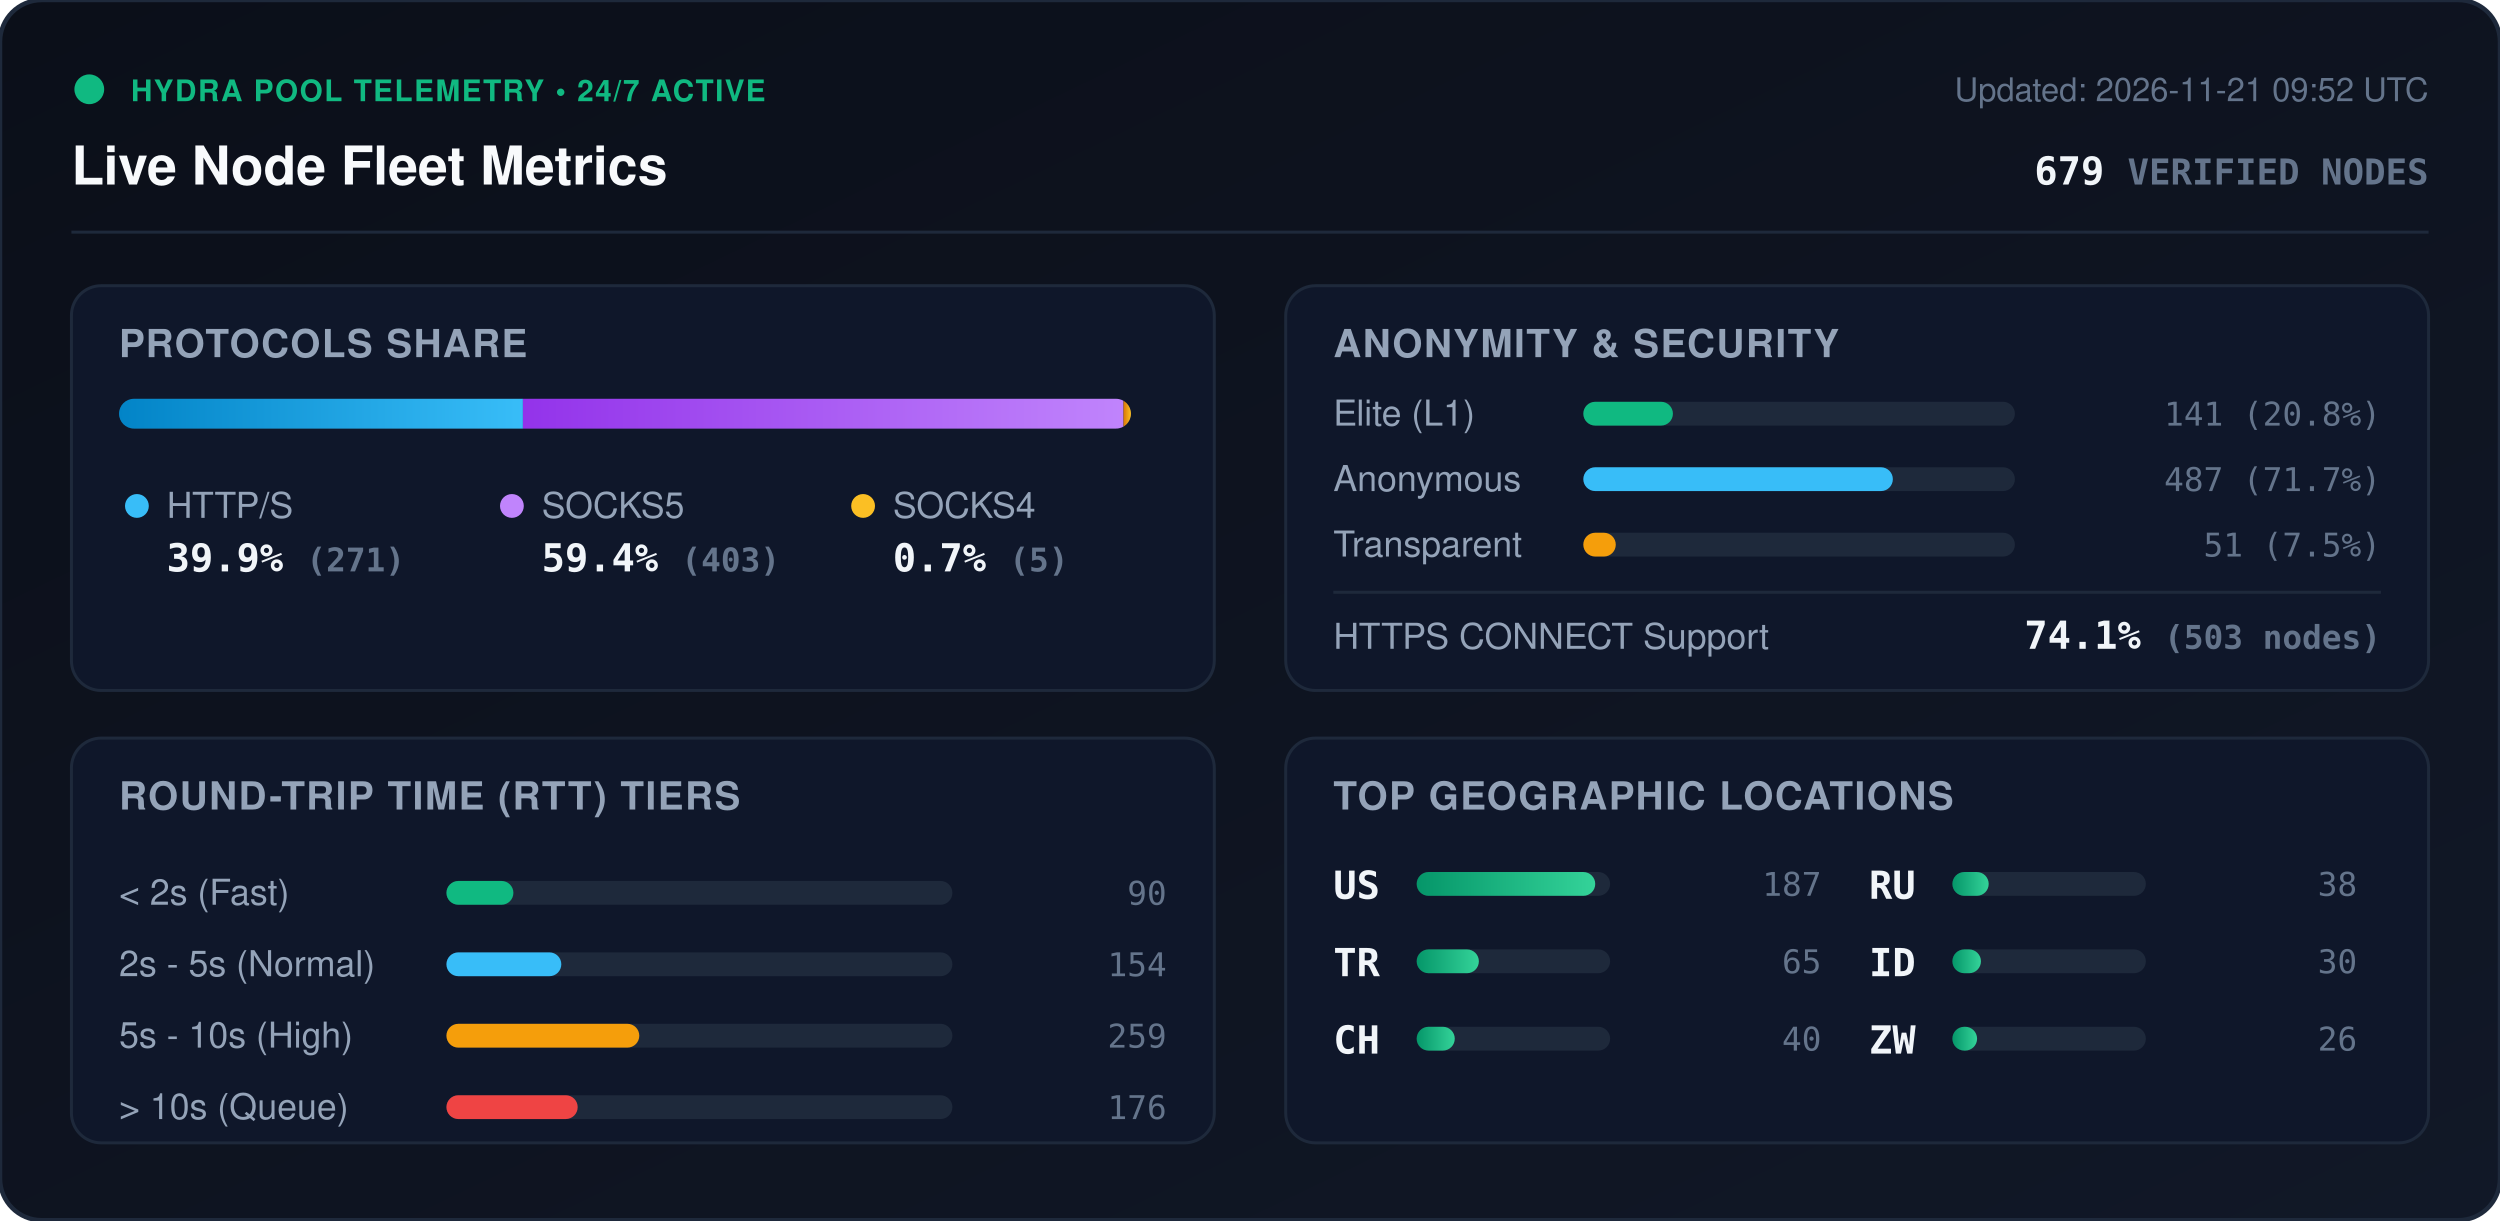
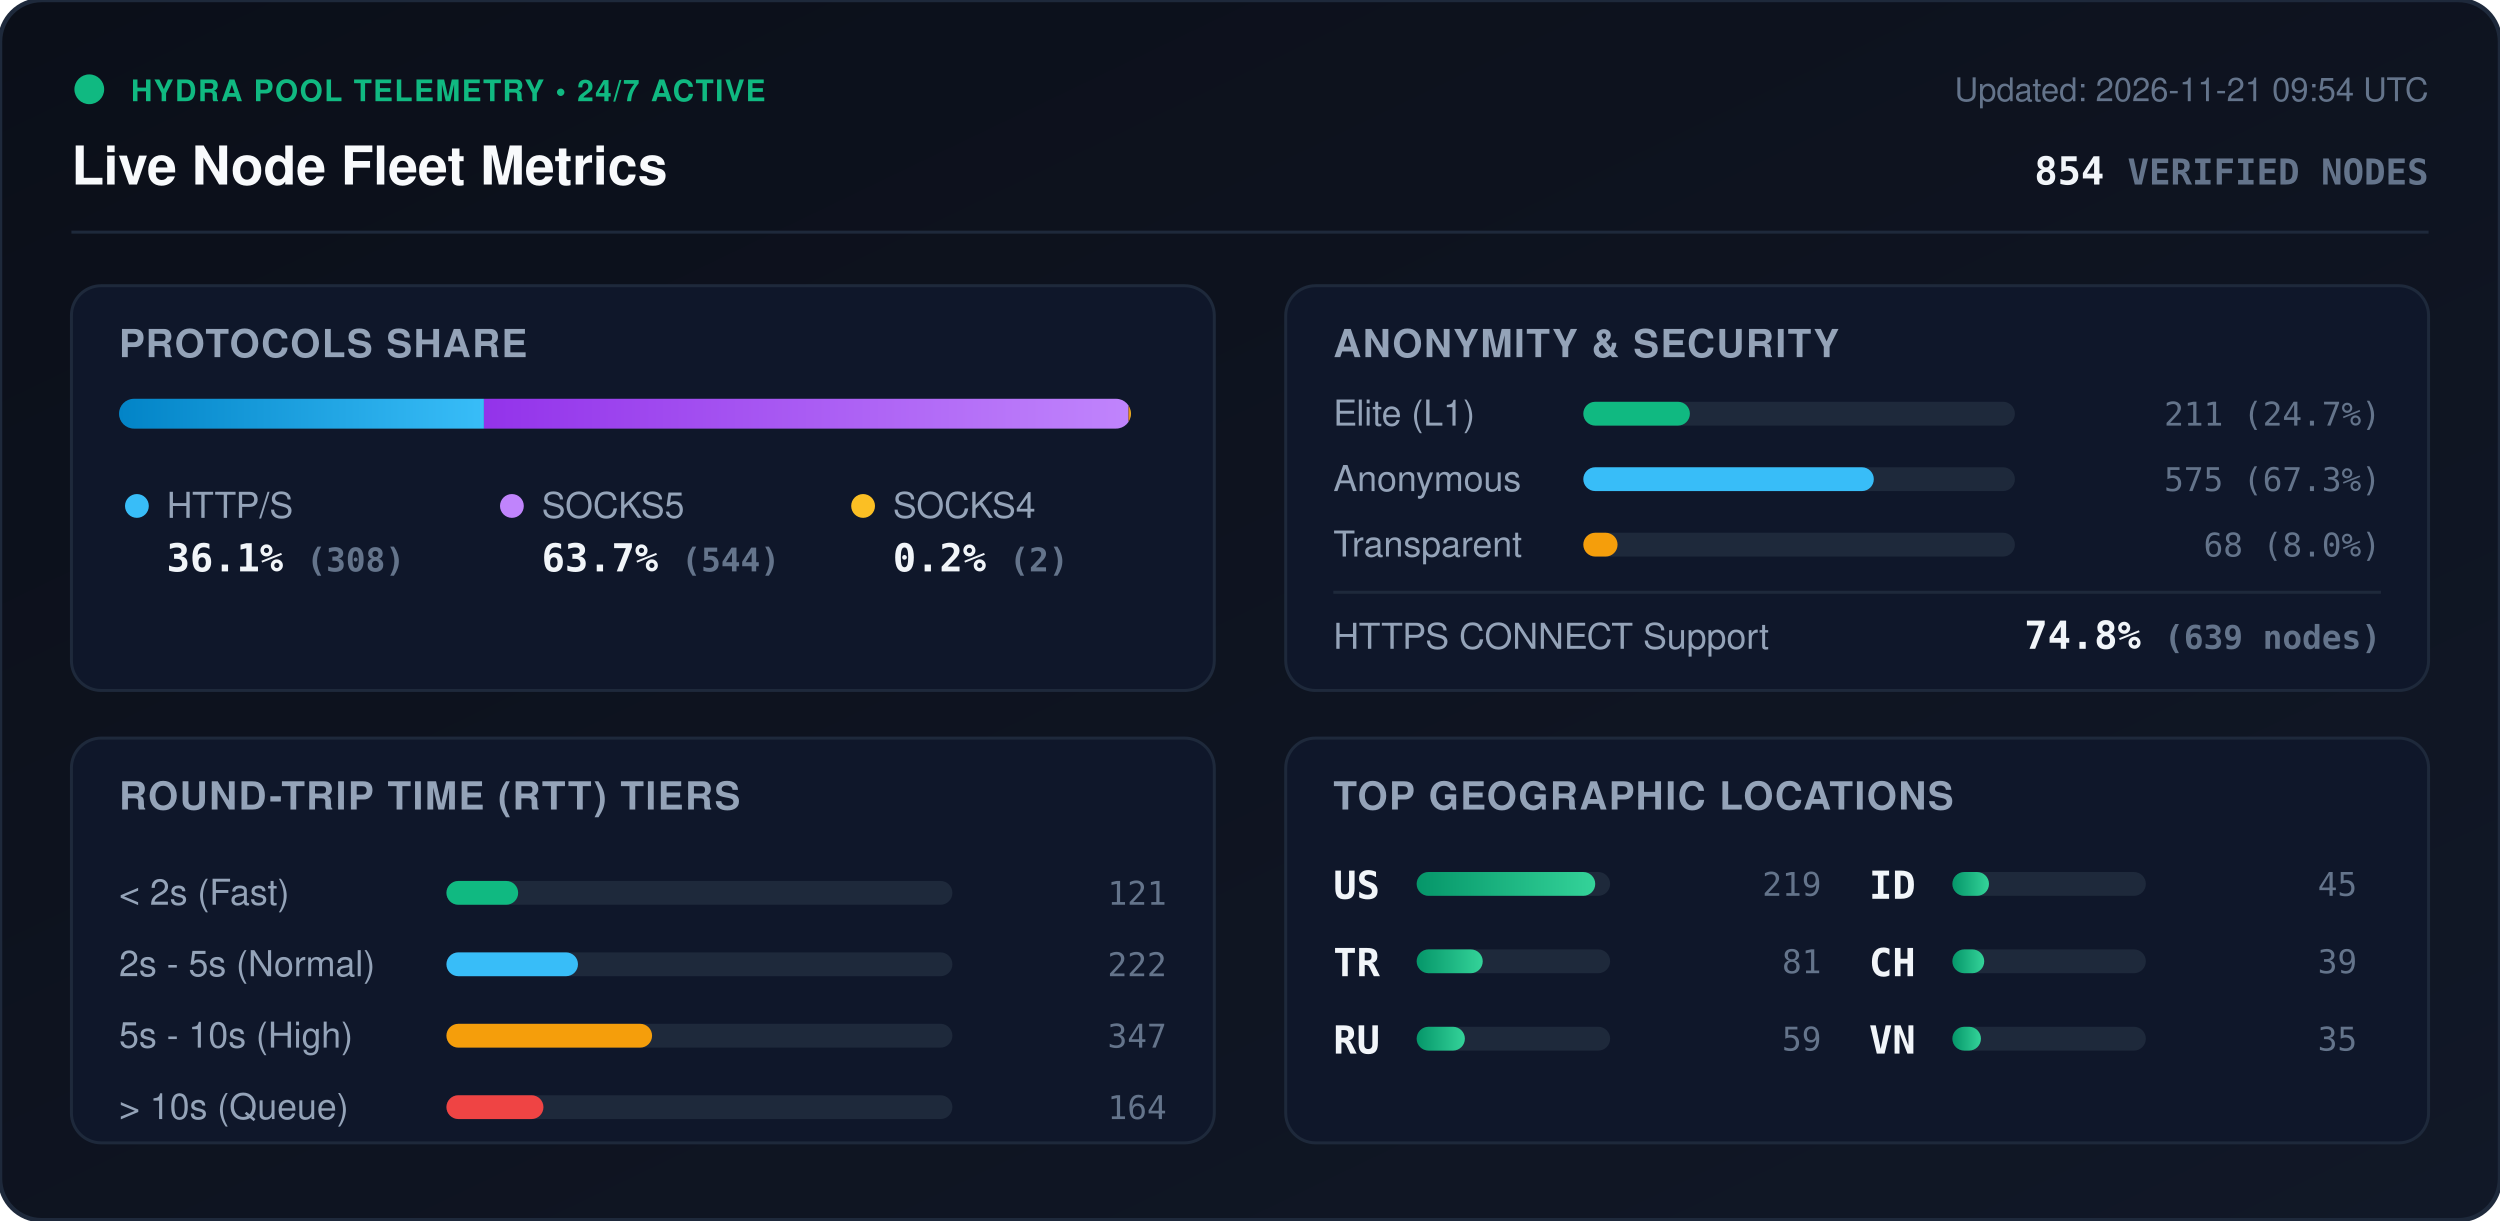
<svg xmlns="http://www.w3.org/2000/svg" viewBox="0 0 840 410" width="840" height="410" style="max-width: 100%; height: auto;">
  <defs>
    <linearGradient id="bg" x1="0%" y1="0%" x2="100%" y2="100%">
      <stop offset="0%" stop-color="#0b0f19" />
      <stop offset="100%" stop-color="#111827" />
    </linearGradient>
    <linearGradient id="bar-http" x1="0%" y1="0%" x2="100%" y2="0%">
      <stop offset="0%" stop-color="#0284c7" />
      <stop offset="100%" stop-color="#38bdf8" />
    </linearGradient>
    <linearGradient id="bar-socks5" x1="0%" y1="0%" x2="100%" y2="0%">
      <stop offset="0%" stop-color="#9333ea" />
      <stop offset="100%" stop-color="#c084fc" />
    </linearGradient>
    <linearGradient id="bar-socks4" x1="0%" y1="0%" x2="100%" y2="0%">
      <stop offset="0%" stop-color="#d97706" />
      <stop offset="100%" stop-color="#fbbf24" />
    </linearGradient>
    <linearGradient id="bar-green" x1="0%" y1="0%" x2="100%" y2="0%">
      <stop offset="0%" stop-color="#059669" />
      <stop offset="100%" stop-color="#34d399" />
    </linearGradient>
    <clipPath id="prog-track-clip">
      <rect width="340.0" height="10" rx="5" />
    </clipPath>
    <style>
      .title { font: 700 18px -apple-system, BlinkMacSystemFont, 'Segoe UI', Helvetica, Arial, sans-serif; fill: #f8fafc; }
      .sub { font: 500 11px -apple-system, BlinkMacSystemFont, 'Segoe UI', Helvetica, Arial, sans-serif; fill: #64748b; }
      .section-hdr { font: 600 13px -apple-system, BlinkMacSystemFont, 'Segoe UI', Helvetica, Arial, sans-serif; fill: #94a3b8; letter-spacing: 0.5px; }
      .metric-val { font: 700 13px -apple-system, BlinkMacSystemFont, 'Segoe UI', Helvetica, Arial, sans-serif; fill: #f1f5f9; }
      .metric-lbl { font: 500 12px -apple-system, BlinkMacSystemFont, 'Segoe UI', Helvetica, Arial, sans-serif; fill: #94a3b8; }
      .badge-txt { font: 700 10px -apple-system, BlinkMacSystemFont, 'Segoe UI', Helvetica, Arial, sans-serif; fill: #10b981; letter-spacing: 0.5px; }
      .mono { font-family: ui-monospace, SFMono-Regular, Menlo, Monaco, Consolas, monospace; }
      .pulse { animation: beacon 2s infinite ease-in-out; }
      @keyframes beacon { 0%, 100% { opacity: 1; } 50% { opacity: 0.35; } }
    </style>
  </defs>
  <rect width="840" height="410" rx="14" fill="url(#bg)" stroke="#1e293b" stroke-width="1.5" />
  <g transform="translate(24, 24)">
    <circle cx="6" cy="6" r="5" fill="#10b981" class="pulse" />
    <text x="20" y="10" class="badge-txt">HYDRA POOL TELEMETRY • 24/7 ACTIVE</text>
    <text x="0" y="38" class="title">Live Node Fleet Metrics</text>
-     <text x="792" y="10" text-anchor="end" class="sub">Updated: 2026-11-21 09:52 UTC</text>
-     <text x="792" y="38" text-anchor="end" class="metric-val mono" fill="#38bdf8">679 <tspan font-size="12" fill="#64748b">VERIFIED NODES</tspan>
+     <text x="792" y="10" text-anchor="end" class="sub">Updated: 2026-11-21 09:54 UTC</text>
+     <text x="792" y="38" text-anchor="end" class="metric-val mono" fill="#38bdf8">854 <tspan font-size="12" fill="#64748b">VERIFIED NODES</tspan>
    </text>
  </g>
  <line x1="24" y1="78" x2="816" y2="78" stroke="#1e293b" stroke-width="1" />
  <g transform="translate(24, 96)">
    <rect width="384" height="136" rx="10" fill="#0f172a" stroke="#1e293b" />
    <text x="16" y="24" class="section-hdr">PROTOCOLS SHARE</text>
    <g transform="translate(16, 38)">
      <rect width="340.0" height="10" rx="5" fill="#1e293b" />
      <g clip-path="url(#prog-track-clip)">
-         <rect x="0" width="135.7" height="10" fill="url(#bar-http)" />
-         <rect x="135.7" width="201.8" height="10" fill="url(#bar-socks5)" />
-         <rect x="337.5" width="2.5" height="10" fill="url(#bar-socks4)" />
+         <rect x="0" width="122.6" height="10" fill="url(#bar-http)" />
+         <rect x="122.6" width="216.6" height="10" fill="url(#bar-socks5)" />
+         <rect x="339.2" width="0.8" height="10" fill="url(#bar-socks4)" />
      </g>
    </g>
    <g transform="translate(16, 68)">
      <circle cx="6" cy="6" r="4" fill="#38bdf8" />
      <text x="16" y="10" class="metric-lbl">HTTP/S</text>
-       <text x="16" y="28" class="metric-val mono">39.9% <tspan font-size="11" fill="#64748b">(271)</tspan>
+       <text x="16" y="28" class="metric-val mono">36.1% <tspan font-size="11" fill="#64748b">(308)</tspan>
      </text>
      <circle cx="132" cy="6" r="4" fill="#c084fc" />
      <text x="142" y="10" class="metric-lbl">SOCKS5</text>
-       <text x="142" y="28" class="metric-val mono">59.4% <tspan font-size="11" fill="#64748b">(403)</tspan>
+       <text x="142" y="28" class="metric-val mono">63.7% <tspan font-size="11" fill="#64748b">(544)</tspan>
      </text>
      <circle cx="250" cy="6" r="4" fill="#fbbf24" />
      <text x="260" y="10" class="metric-lbl">SOCKS4</text>
-       <text x="260" y="28" class="metric-val mono">0.7% <tspan font-size="11" fill="#64748b">(5)</tspan>
+       <text x="260" y="28" class="metric-val mono">0.2% <tspan font-size="11" fill="#64748b">(2)</tspan>
      </text>
    </g>
  </g>
  <g transform="translate(432, 96)">
    <rect width="384" height="136" rx="10" fill="#0f172a" stroke="#1e293b" />
    <text x="16" y="24" class="section-hdr">ANONYMITY &amp; SECURITY</text>
    <text x="16" y="47" class="metric-lbl">Elite (L1)</text>
    <rect x="100" y="39" width="145.0" height="8" rx="4" fill="#1e293b" />
-     <rect x="100" y="39" width="30.1" height="8" rx="4" fill="#10b981" />
-     <text x="368" y="47" text-anchor="end" class="mono sub" fill="#e2e8f0">141 (20.8%)</text>
+     <rect x="100" y="39" width="35.8" height="8" rx="4" fill="#10b981" />
+     <text x="368" y="47" text-anchor="end" class="mono sub" fill="#e2e8f0">211 (24.7%)</text>
    <text x="16" y="69" class="metric-lbl">Anonymous</text>
    <rect x="100" y="61" width="145.0" height="8" rx="4" fill="#1e293b" />
-     <rect x="100" y="61" width="104.0" height="8" rx="4" fill="#38bdf8" />
-     <text x="368" y="69" text-anchor="end" class="mono sub" fill="#e2e8f0">487 (71.7%)</text>
+     <rect x="100" y="61" width="97.6" height="8" rx="4" fill="#38bdf8" />
+     <text x="368" y="69" text-anchor="end" class="mono sub" fill="#e2e8f0">575 (67.3%)</text>
    <text x="16" y="91" class="metric-lbl">Transparent</text>
    <rect x="100" y="83" width="145.0" height="8" rx="4" fill="#1e293b" />
-     <rect x="100" y="83" width="10.9" height="8" rx="4" fill="#f59e0b" />
-     <text x="368" y="91" text-anchor="end" class="mono sub" fill="#e2e8f0">51 (7.5%)</text>
+     <rect x="100" y="83" width="11.5" height="8" rx="4" fill="#f59e0b" />
+     <text x="368" y="91" text-anchor="end" class="mono sub" fill="#e2e8f0">68 (8.0%)</text>
    <line x1="16" y1="103" x2="368" y2="103" stroke="#1e293b" stroke-width="1" />
    <text x="16" y="122" class="metric-lbl">HTTPS CONNECT Support</text>
-     <text x="368" y="122" text-anchor="end" class="metric-val mono" fill="#34d399">74.1% <tspan font-size="11" fill="#64748b">(503 nodes)</tspan>
+     <text x="368" y="122" text-anchor="end" class="metric-val mono" fill="#34d399">74.8% <tspan font-size="11" fill="#64748b">(639 nodes)</tspan>
    </text>
  </g>
  <g transform="translate(24, 248)">
    <rect width="384" height="136" rx="10" fill="#0f172a" stroke="#1e293b" />
    <text x="16" y="24" class="section-hdr">ROUND-TRIP TIME (RTT) TIERS</text>
    <g transform="translate(16, 42)">
      <text x="0" y="14" class="metric-lbl">&lt; 2s (Fast)</text>
      <rect x="110" y="6" width="170" height="8" rx="4" fill="#1e293b" />
-       <rect x="110" y="6" width="22.5" height="8" rx="4" fill="#10b981" />
-       <text x="352" y="14" text-anchor="end" class="mono sub">90</text>
+       <rect x="110" y="6" width="24.1" height="8" rx="4" fill="#10b981" />
+       <text x="352" y="14" text-anchor="end" class="mono sub">121</text>
      <text x="0" y="38" class="metric-lbl">2s - 5s (Normal)</text>
      <rect x="110" y="30" width="170" height="8" rx="4" fill="#1e293b" />
-       <rect x="110" y="30" width="38.6" height="8" rx="4" fill="#38bdf8" />
-       <text x="352" y="38" text-anchor="end" class="mono sub">154</text>
+       <rect x="110" y="30" width="44.2" height="8" rx="4" fill="#38bdf8" />
+       <text x="352" y="38" text-anchor="end" class="mono sub">222</text>
      <text x="0" y="62" class="metric-lbl">5s - 10s (High)</text>
      <rect x="110" y="54" width="170" height="8" rx="4" fill="#1e293b" />
-       <rect x="110" y="54" width="64.8" height="8" rx="4" fill="#f59e0b" />
-       <text x="352" y="62" text-anchor="end" class="mono sub">259</text>
+       <rect x="110" y="54" width="69.1" height="8" rx="4" fill="#f59e0b" />
+       <text x="352" y="62" text-anchor="end" class="mono sub">347</text>
      <text x="0" y="86" class="metric-lbl">&gt; 10s (Queue)</text>
      <rect x="110" y="78" width="170" height="8" rx="4" fill="#1e293b" />
-       <rect x="110" y="78" width="44.1" height="8" rx="4" fill="#ef4444" />
-       <text x="352" y="86" text-anchor="end" class="mono sub">176</text>
+       <rect x="110" y="78" width="32.6" height="8" rx="4" fill="#ef4444" />
+       <text x="352" y="86" text-anchor="end" class="mono sub">164</text>
    </g>
  </g>
  <g transform="translate(432, 248)">
    <rect width="384" height="136" rx="10" fill="#0f172a" stroke="#1e293b" />
    <text x="16" y="24" class="section-hdr">TOP GEOGRAPHIC LOCATIONS</text>
    <g transform="translate(16, 42)">
      <g transform="translate(0, 0)">
        <text x="0" y="12" class="mono metric-val" font-size="12">US</text>
        <rect x="28" y="3" width="65" height="8" rx="4" fill="#1e293b" />
        <rect x="28" y="3" width="60.0" height="8" rx="4" fill="url(#bar-green)" />
-         <text x="164" y="11" text-anchor="end" class="mono sub">187</text>
+         <text x="164" y="11" text-anchor="end" class="mono sub">219</text>
      </g>
      <g transform="translate(0, 26)">
        <text x="0" y="12" class="mono metric-val" font-size="12">TR</text>
        <rect x="28" y="3" width="65" height="8" rx="4" fill="#1e293b" />
-         <rect x="28" y="3" width="20.9" height="8" rx="4" fill="url(#bar-green)" />
-         <text x="164" y="11" text-anchor="end" class="mono sub">65</text>
+         <rect x="28" y="3" width="22.2" height="8" rx="4" fill="url(#bar-green)" />
+         <text x="164" y="11" text-anchor="end" class="mono sub">81</text>
      </g>
      <g transform="translate(0, 52)">
+         <text x="0" y="12" class="mono metric-val" font-size="12">RU</text>
+         <rect x="28" y="3" width="65" height="8" rx="4" fill="#1e293b" />
+         <rect x="28" y="3" width="16.2" height="8" rx="4" fill="url(#bar-green)" />
+         <text x="164" y="11" text-anchor="end" class="mono sub">59</text>
+       </g>
+       <g transform="translate(180, 0)">
+         <text x="0" y="12" class="mono metric-val" font-size="12">ID</text>
+         <rect x="28" y="3" width="65" height="8" rx="4" fill="#1e293b" />
+         <rect x="28" y="3" width="12.3" height="8" rx="4" fill="url(#bar-green)" />
+         <text x="164" y="11" text-anchor="end" class="mono sub">45</text>
+       </g>
+       <g transform="translate(180, 26)">
        <text x="0" y="12" class="mono metric-val" font-size="12">CH</text>
        <rect x="28" y="3" width="65" height="8" rx="4" fill="#1e293b" />
-         <rect x="28" y="3" width="12.8" height="8" rx="4" fill="url(#bar-green)" />
-         <text x="164" y="11" text-anchor="end" class="mono sub">40</text>
+         <rect x="28" y="3" width="10.7" height="8" rx="4" fill="url(#bar-green)" />
+         <text x="164" y="11" text-anchor="end" class="mono sub">39</text>
      </g>
-       <g transform="translate(180, 0)">
-         <text x="0" y="12" class="mono metric-val" font-size="12">RU</text>
-         <rect x="28" y="3" width="65" height="8" rx="4" fill="#1e293b" />
-         <rect x="28" y="3" width="12.2" height="8" rx="4" fill="url(#bar-green)" />
-         <text x="164" y="11" text-anchor="end" class="mono sub">38</text>
-       </g>
-       <g transform="translate(180, 26)">
-         <text x="0" y="12" class="mono metric-val" font-size="12">ID</text>
+       <g transform="translate(180, 52)">
+         <text x="0" y="12" class="mono metric-val" font-size="12">VN</text>
        <rect x="28" y="3" width="65" height="8" rx="4" fill="#1e293b" />
        <rect x="28" y="3" width="9.6" height="8" rx="4" fill="url(#bar-green)" />
-         <text x="164" y="11" text-anchor="end" class="mono sub">30</text>
-       </g>
-       <g transform="translate(180, 52)">
-         <text x="0" y="12" class="mono metric-val" font-size="12">ZW</text>
-         <rect x="28" y="3" width="65" height="8" rx="4" fill="#1e293b" />
-         <rect x="28" y="3" width="8.3" height="8" rx="4" fill="url(#bar-green)" />
-         <text x="164" y="11" text-anchor="end" class="mono sub">26</text>
+         <text x="164" y="11" text-anchor="end" class="mono sub">35</text>
      </g>
    </g>
  </g>
</svg>
